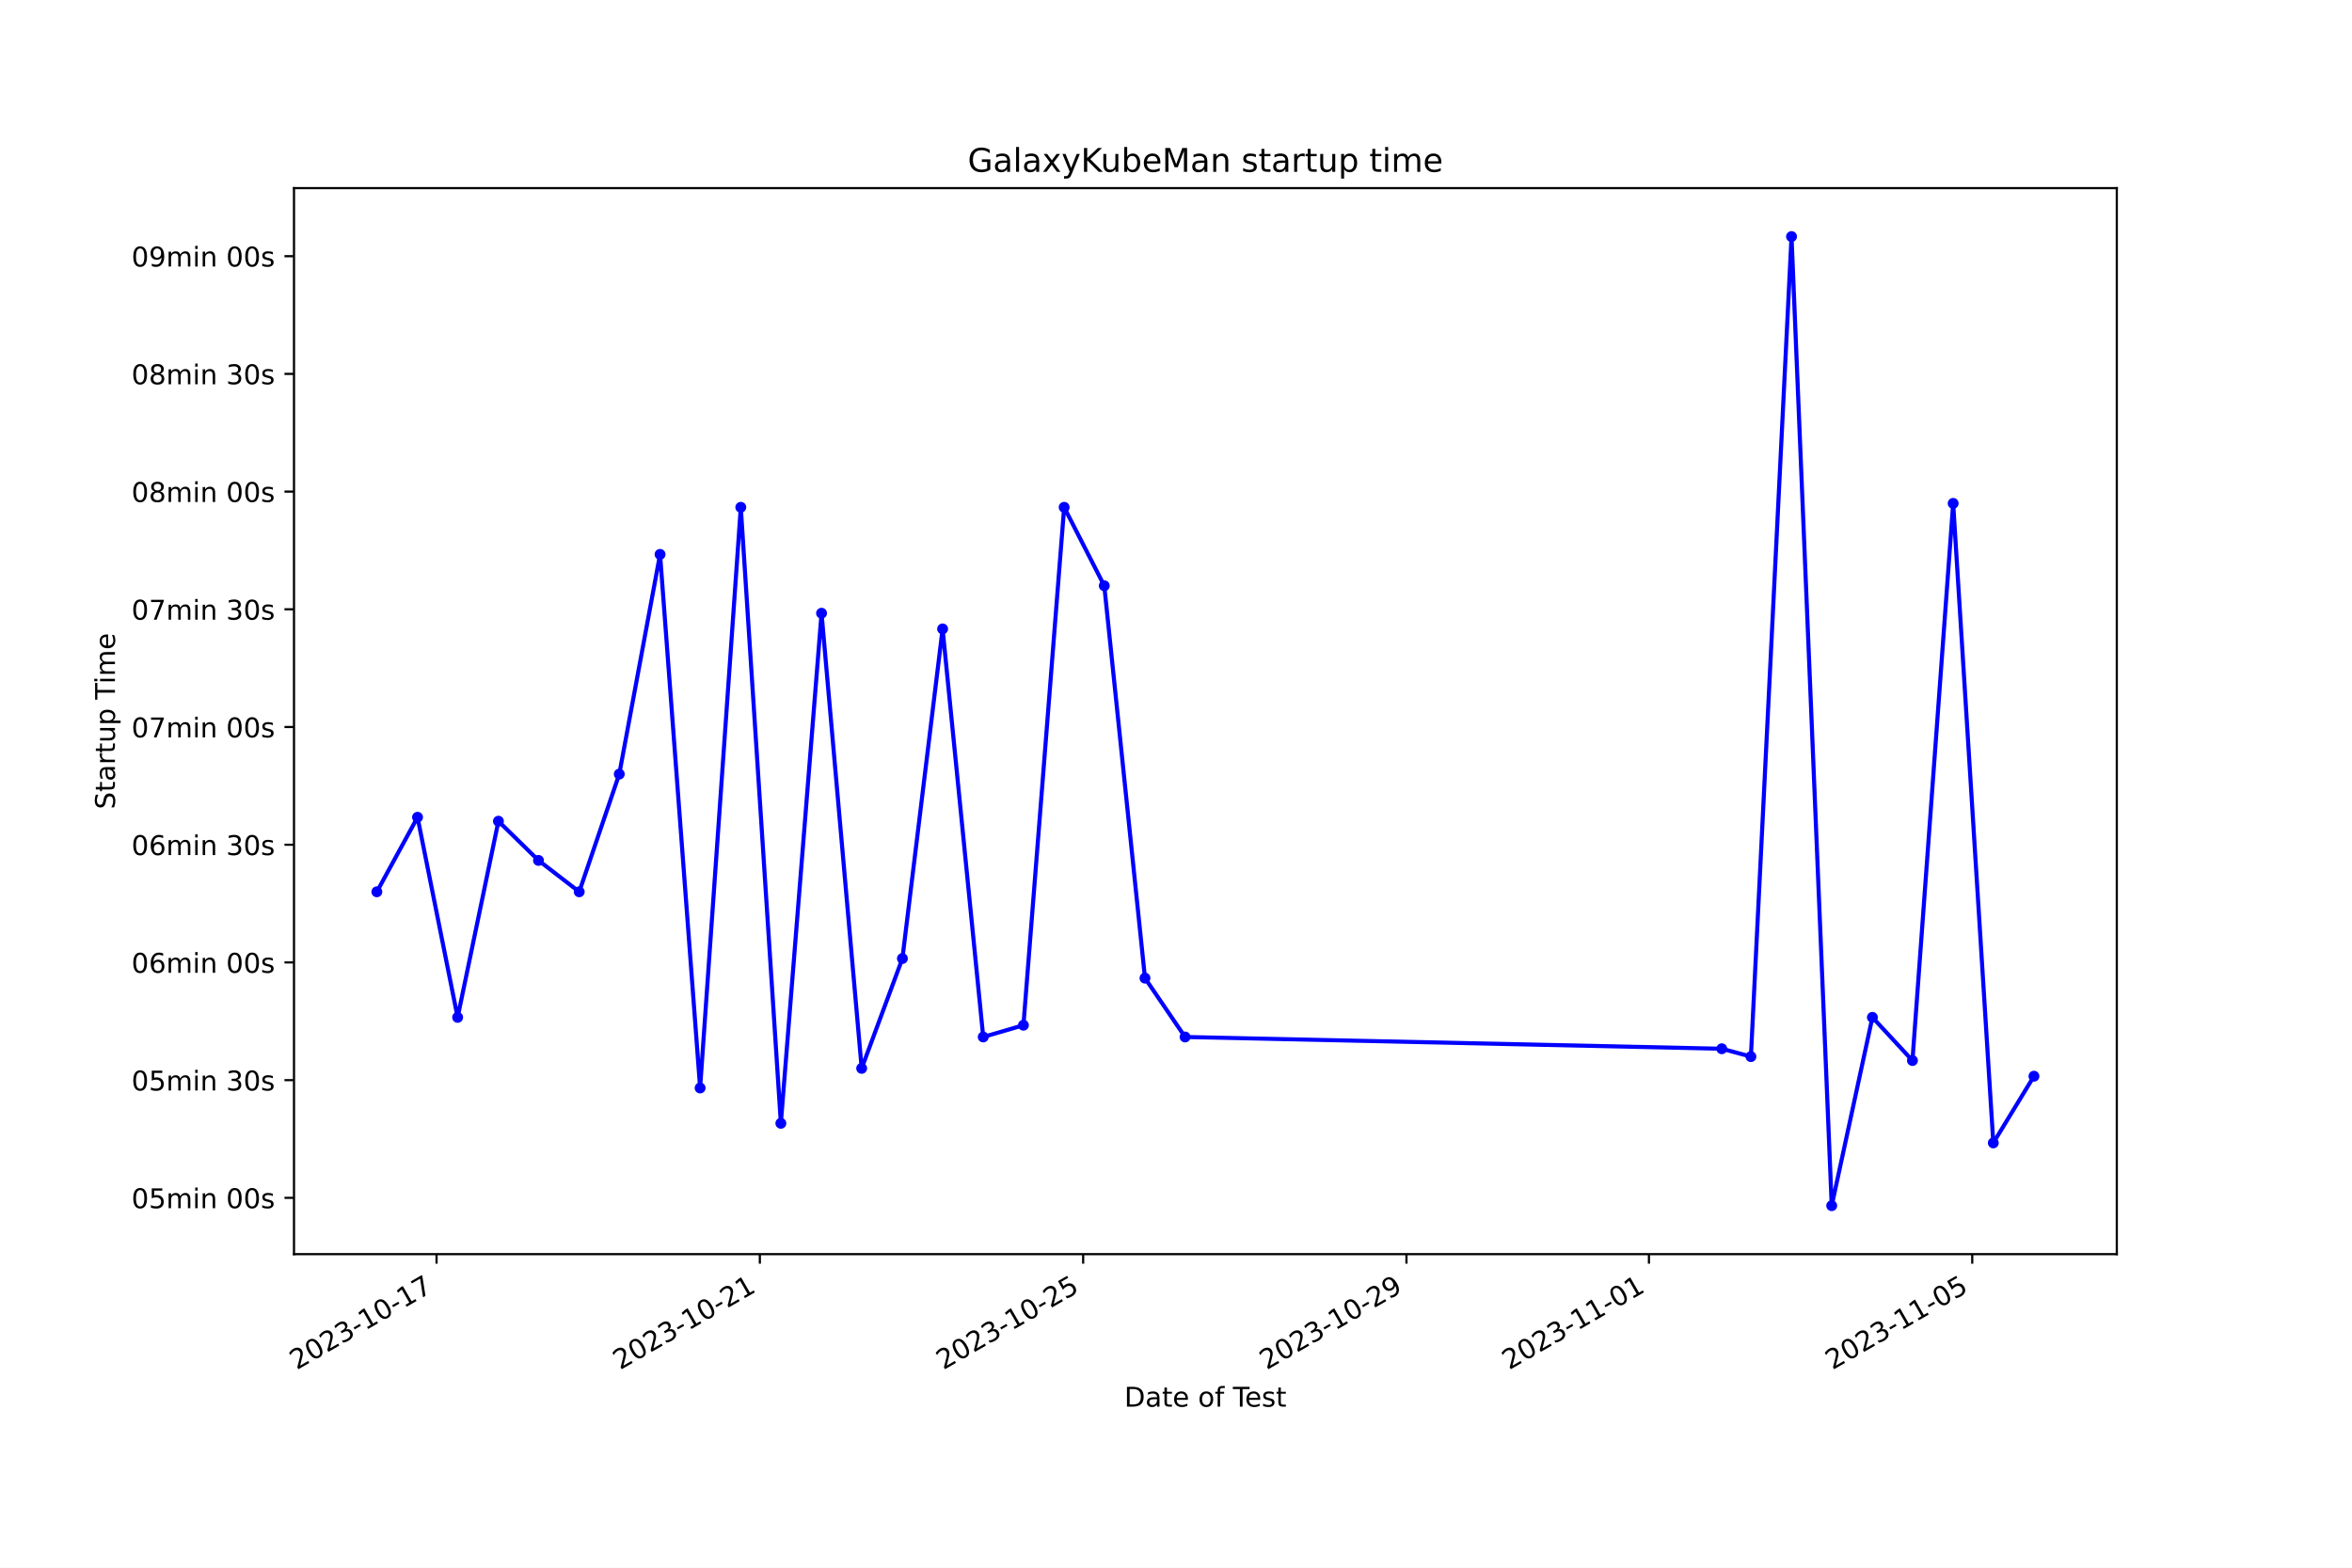
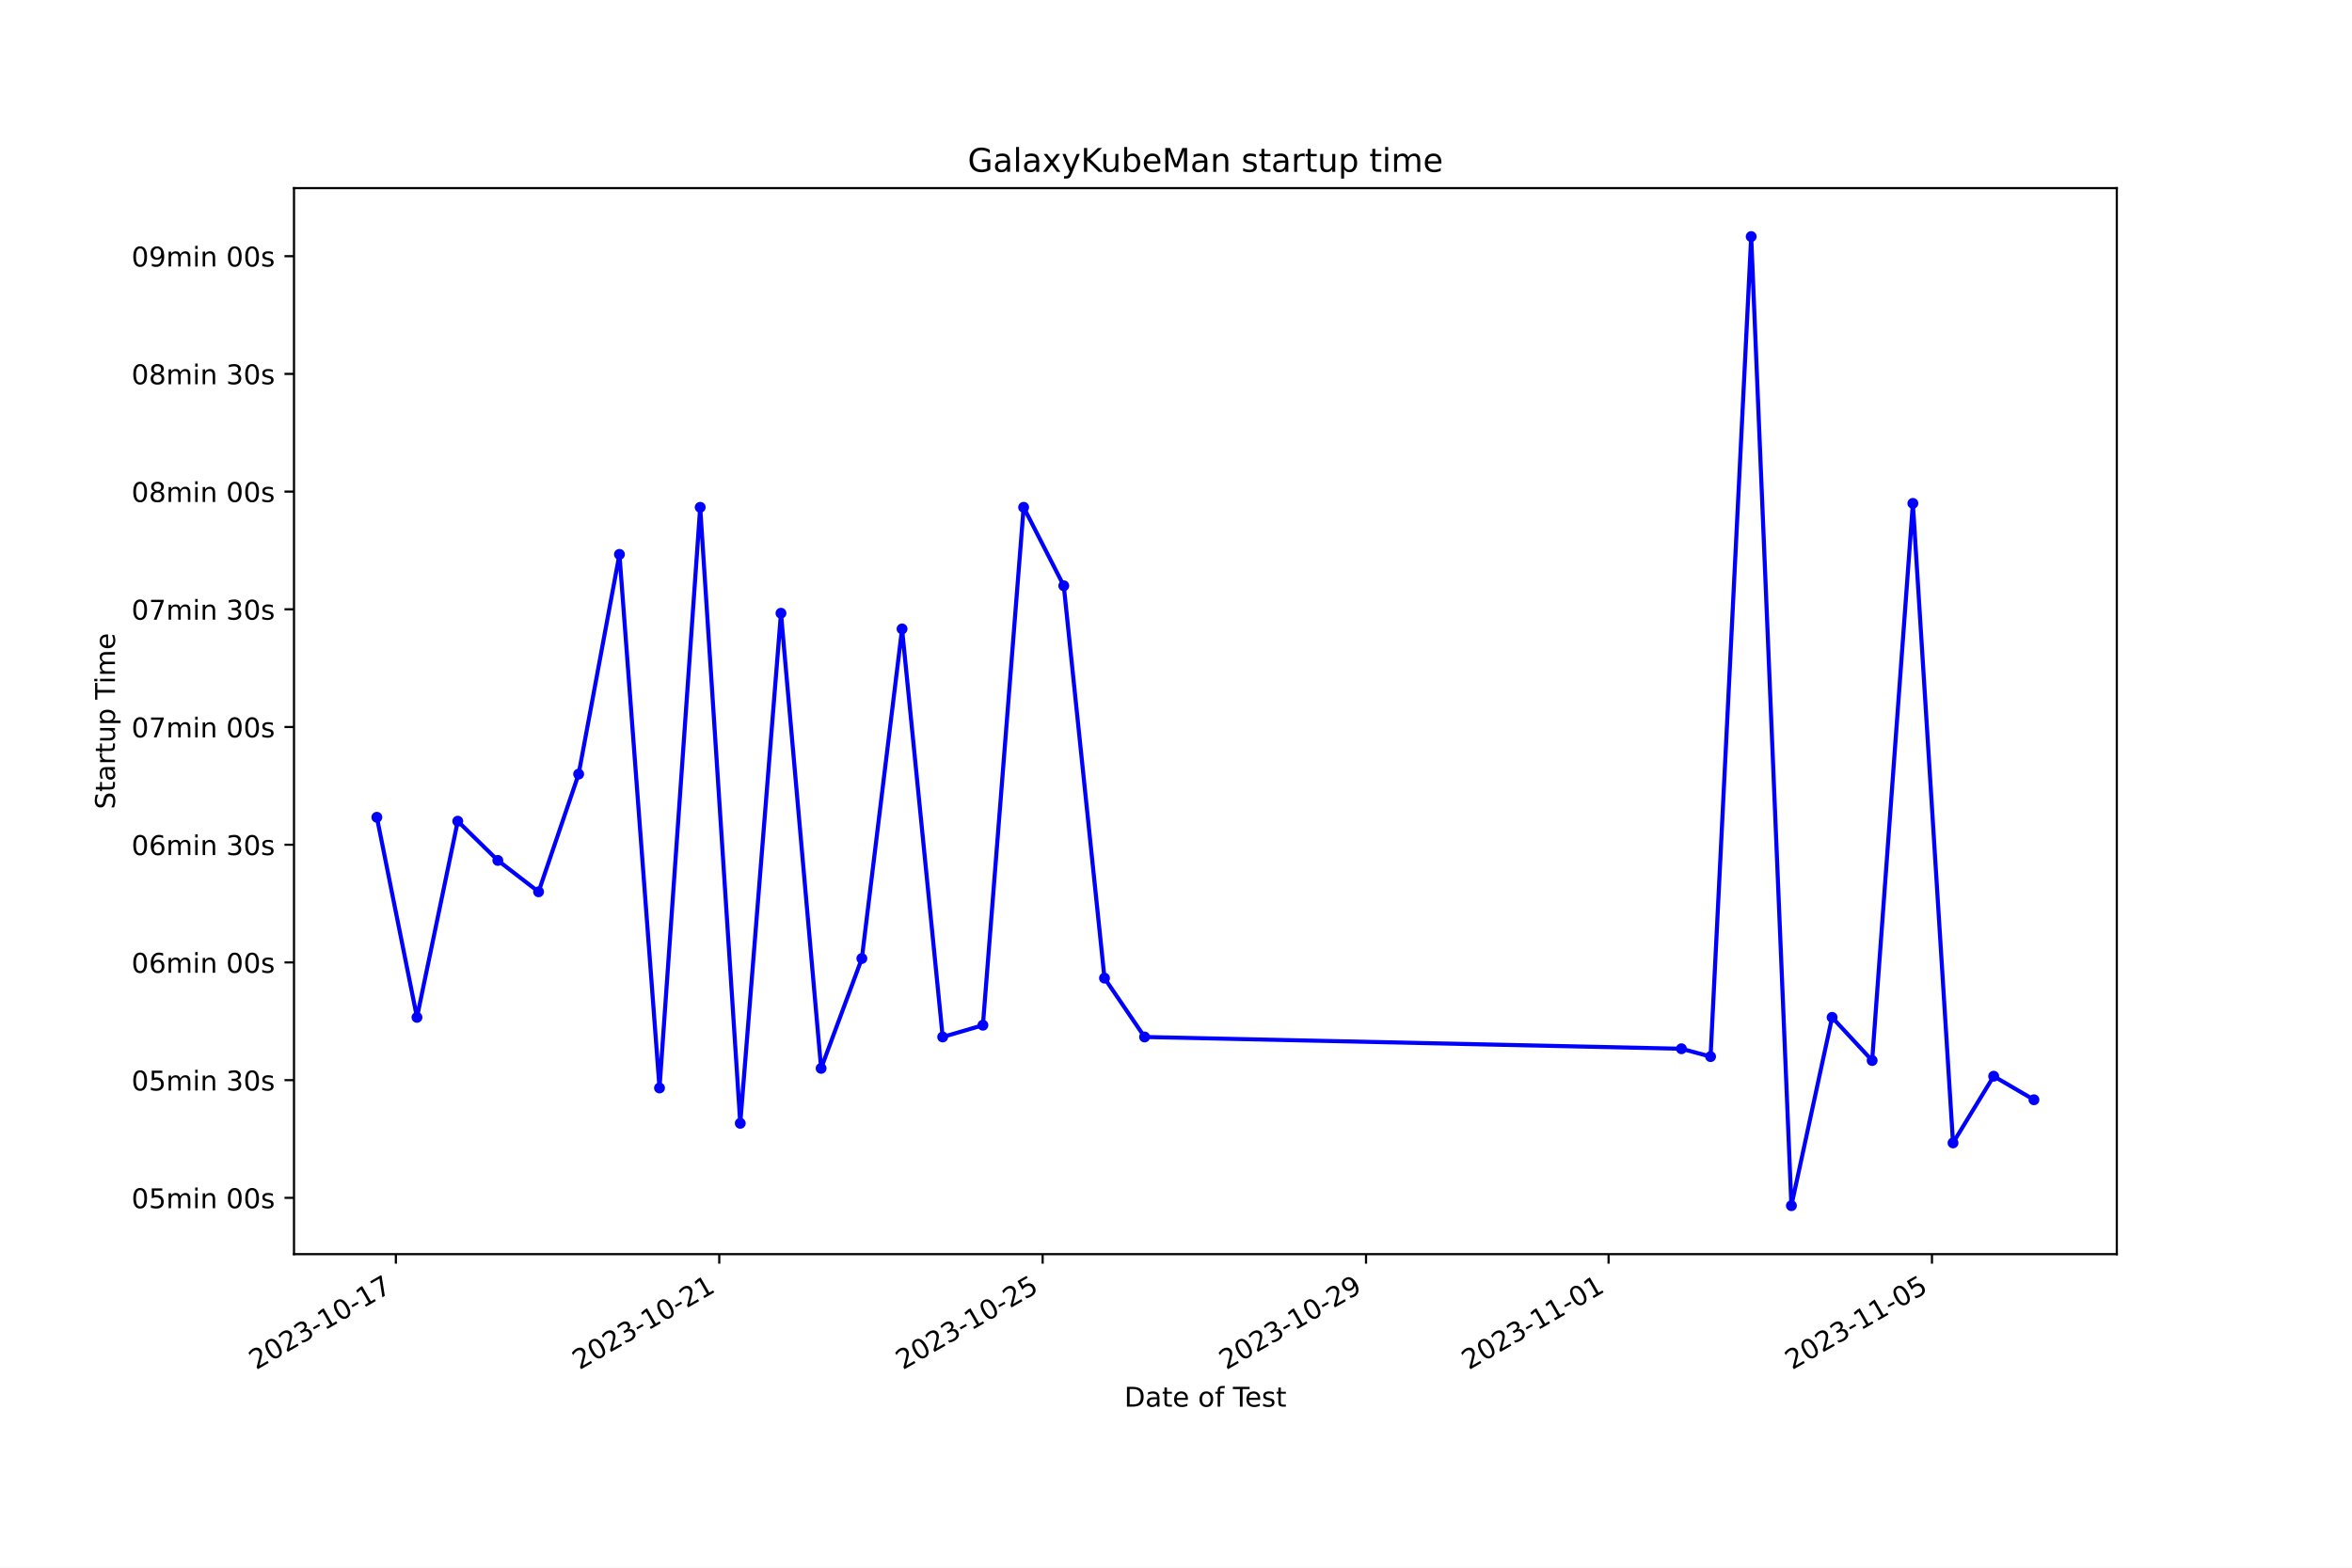
<svg xmlns="http://www.w3.org/2000/svg" xmlns:xlink="http://www.w3.org/1999/xlink" width="864pt" height="576pt" viewBox="0 0 864 576" version="1.1">
  <defs>
    <style type="text/css">*{stroke-linejoin: round; stroke-linecap: butt}</style>
  </defs>
  <g id="figure_1">
    <g id="patch_1">
      <path d="M 0 576  L 864 576  L 864 0  L 0 0  z " style="fill: #ffffff" />
    </g>
    <g id="axes_1">
      <g id="patch_2">
        <path d="M 108 460.8  L 777.6 460.8  L 777.6 69.12  L 108 69.12  z " style="fill: #ffffff" />
      </g>
      <g id="matplotlib.axis_1">
        <g id="xtick_1">
          <g id="line2d_1">
            <defs>
-               <path id="mb1bdfe4847" d="M 0 0  L 0 3.5  " style="stroke: #000000; stroke-width: 0.8" />
+               <path id="mf4dc9c3620" d="M 0 0  L 0 3.5  " style="stroke: #000000; stroke-width: 0.8" />
            </defs>
            <g>
-               <use xlink:href="#mb1bdfe4847" x="160.364" y="460.8" style="stroke: #000000; stroke-width: 0.8" />
+               <use xlink:href="#mf4dc9c3620" x="145.421" y="460.8" style="stroke: #000000; stroke-width: 0.8" />
            </g>
          </g>
          <g id="text_1">
-             <g transform="translate(108.9941 503.4383) rotate(-30) scale(0.1 -0.1)">
+             <g transform="translate(94.05198 503.4383) rotate(-30) scale(0.1 -0.1)">
              <defs>
                <path id="DejaVuSans-32" d="M 1228 531  L 3431 531  L 3431 0  L 469 0  L 469 531  Q 828 903 1448 1529  Q 2069 2156 2228 2338  Q 2531 2678 2651 2914  Q 2772 3150 2772 3378  Q 2772 3750 2511 3984  Q 2250 4219 1831 4219  Q 1534 4219 1204 4116  Q 875 4013 500 3803  L 500 4441  Q 881 4594 1212 4672  Q 1544 4750 1819 4750  Q 2544 4750 2975 4387  Q 3406 4025 3406 3419  Q 3406 3131 3298 2873  Q 3191 2616 2906 2266  Q 2828 2175 2409 1742  Q 1991 1309 1228 531  z " transform="scale(0.015625)" />
                <path id="DejaVuSans-30" d="M 2034 4250  Q 1547 4250 1301 3770  Q 1056 3291 1056 2328  Q 1056 1369 1301 889  Q 1547 409 2034 409  Q 2525 409 2770 889  Q 3016 1369 3016 2328  Q 3016 3291 2770 3770  Q 2525 4250 2034 4250  z M 2034 4750  Q 2819 4750 3233 4129  Q 3647 3509 3647 2328  Q 3647 1150 3233 529  Q 2819 -91 2034 -91  Q 1250 -91 836 529  Q 422 1150 422 2328  Q 422 3509 836 4129  Q 1250 4750 2034 4750  z " transform="scale(0.015625)" />
                <path id="DejaVuSans-33" d="M 2597 2516  Q 3050 2419 3304 2112  Q 3559 1806 3559 1356  Q 3559 666 3084 287  Q 2609 -91 1734 -91  Q 1441 -91 1130 -33  Q 819 25 488 141  L 488 750  Q 750 597 1062 519  Q 1375 441 1716 441  Q 2309 441 2620 675  Q 2931 909 2931 1356  Q 2931 1769 2642 2001  Q 2353 2234 1838 2234  L 1294 2234  L 1294 2753  L 1863 2753  Q 2328 2753 2575 2939  Q 2822 3125 2822 3475  Q 2822 3834 2567 4026  Q 2313 4219 1838 4219  Q 1578 4219 1281 4162  Q 984 4106 628 3988  L 628 4550  Q 988 4650 1302 4700  Q 1616 4750 1894 4750  Q 2613 4750 3031 4423  Q 3450 4097 3450 3541  Q 3450 3153 3228 2886  Q 3006 2619 2597 2516  z " transform="scale(0.015625)" />
                <path id="DejaVuSans-2d" d="M 313 2009  L 1997 2009  L 1997 1497  L 313 1497  L 313 2009  z " transform="scale(0.015625)" />
                <path id="DejaVuSans-31" d="M 794 531  L 1825 531  L 1825 4091  L 703 3866  L 703 4441  L 1819 4666  L 2450 4666  L 2450 531  L 3481 531  L 3481 0  L 794 0  L 794 531  z " transform="scale(0.015625)" />
                <path id="DejaVuSans-37" d="M 525 4666  L 3525 4666  L 3525 4397  L 1831 0  L 1172 0  L 2766 4134  L 525 4134  L 525 4666  z " transform="scale(0.015625)" />
              </defs>
              <use xlink:href="#DejaVuSans-32" />
              <use xlink:href="#DejaVuSans-30" x="63.623" />
              <use xlink:href="#DejaVuSans-32" x="127.246" />
              <use xlink:href="#DejaVuSans-33" x="190.869" />
              <use xlink:href="#DejaVuSans-2d" x="254.492" />
              <use xlink:href="#DejaVuSans-31" x="290.576" />
              <use xlink:href="#DejaVuSans-30" x="354.199" />
              <use xlink:href="#DejaVuSans-2d" x="417.822" />
              <use xlink:href="#DejaVuSans-31" x="453.906" />
              <use xlink:href="#DejaVuSans-37" x="517.529" />
            </g>
          </g>
        </g>
        <g id="xtick_2">
          <g id="line2d_2">
            <g>
-               <use xlink:href="#mb1bdfe4847" x="279.128" y="460.8" style="stroke: #000000; stroke-width: 0.8" />
+               <use xlink:href="#mf4dc9c3620" x="264.217" y="460.8" style="stroke: #000000; stroke-width: 0.8" />
            </g>
          </g>
          <g id="text_2">
-             <g transform="translate(227.7588 503.4383) rotate(-30) scale(0.1 -0.1)">
+             <g transform="translate(212.8472 503.4383) rotate(-30) scale(0.1 -0.1)">
              <use xlink:href="#DejaVuSans-32" />
              <use xlink:href="#DejaVuSans-30" x="63.623" />
              <use xlink:href="#DejaVuSans-32" x="127.246" />
              <use xlink:href="#DejaVuSans-33" x="190.869" />
              <use xlink:href="#DejaVuSans-2d" x="254.492" />
              <use xlink:href="#DejaVuSans-31" x="290.576" />
              <use xlink:href="#DejaVuSans-30" x="354.199" />
              <use xlink:href="#DejaVuSans-2d" x="417.822" />
              <use xlink:href="#DejaVuSans-32" x="453.906" />
              <use xlink:href="#DejaVuSans-31" x="517.529" />
            </g>
          </g>
        </g>
        <g id="xtick_3">
          <g id="line2d_3">
            <g>
-               <use xlink:href="#mb1bdfe4847" x="397.893" y="460.8" style="stroke: #000000; stroke-width: 0.8" />
+               <use xlink:href="#mf4dc9c3620" x="383.012" y="460.8" style="stroke: #000000; stroke-width: 0.8" />
            </g>
          </g>
          <g id="text_3">
-             <g transform="translate(346.5235 503.4383) rotate(-30) scale(0.1 -0.1)">
+             <g transform="translate(331.6424 503.4383) rotate(-30) scale(0.1 -0.1)">
              <defs>
                <path id="DejaVuSans-35" d="M 691 4666  L 3169 4666  L 3169 4134  L 1269 4134  L 1269 2991  Q 1406 3038 1543 3061  Q 1681 3084 1819 3084  Q 2600 3084 3056 2656  Q 3513 2228 3513 1497  Q 3513 744 3044 326  Q 2575 -91 1722 -91  Q 1428 -91 1123 -41  Q 819 9 494 109  L 494 744  Q 775 591 1075 516  Q 1375 441 1709 441  Q 2250 441 2565 725  Q 2881 1009 2881 1497  Q 2881 1984 2565 2268  Q 2250 2553 1709 2553  Q 1456 2553 1204 2497  Q 953 2441 691 2322  L 691 4666  z " transform="scale(0.015625)" />
              </defs>
              <use xlink:href="#DejaVuSans-32" />
              <use xlink:href="#DejaVuSans-30" x="63.623" />
              <use xlink:href="#DejaVuSans-32" x="127.246" />
              <use xlink:href="#DejaVuSans-33" x="190.869" />
              <use xlink:href="#DejaVuSans-2d" x="254.492" />
              <use xlink:href="#DejaVuSans-31" x="290.576" />
              <use xlink:href="#DejaVuSans-30" x="354.199" />
              <use xlink:href="#DejaVuSans-2d" x="417.822" />
              <use xlink:href="#DejaVuSans-32" x="453.906" />
              <use xlink:href="#DejaVuSans-35" x="517.529" />
            </g>
          </g>
        </g>
        <g id="xtick_4">
          <g id="line2d_4">
            <g>
-               <use xlink:href="#mb1bdfe4847" x="516.658" y="460.8" style="stroke: #000000; stroke-width: 0.8" />
+               <use xlink:href="#mf4dc9c3620" x="501.807" y="460.8" style="stroke: #000000; stroke-width: 0.8" />
            </g>
          </g>
          <g id="text_4">
-             <g transform="translate(465.2882 503.4383) rotate(-30) scale(0.1 -0.1)">
+             <g transform="translate(450.4377 503.4383) rotate(-30) scale(0.1 -0.1)">
              <defs>
                <path id="DejaVuSans-39" d="M 703 97  L 703 672  Q 941 559 1184 500  Q 1428 441 1663 441  Q 2288 441 2617 861  Q 2947 1281 2994 2138  Q 2813 1869 2534 1725  Q 2256 1581 1919 1581  Q 1219 1581 811 2004  Q 403 2428 403 3163  Q 403 3881 828 4315  Q 1253 4750 1959 4750  Q 2769 4750 3195 4129  Q 3622 3509 3622 2328  Q 3622 1225 3098 567  Q 2575 -91 1691 -91  Q 1453 -91 1209 -44  Q 966 3 703 97  z M 1959 2075  Q 2384 2075 2632 2365  Q 2881 2656 2881 3163  Q 2881 3666 2632 3958  Q 2384 4250 1959 4250  Q 1534 4250 1286 3958  Q 1038 3666 1038 3163  Q 1038 2656 1286 2365  Q 1534 2075 1959 2075  z " transform="scale(0.015625)" />
              </defs>
              <use xlink:href="#DejaVuSans-32" />
              <use xlink:href="#DejaVuSans-30" x="63.623" />
              <use xlink:href="#DejaVuSans-32" x="127.246" />
              <use xlink:href="#DejaVuSans-33" x="190.869" />
              <use xlink:href="#DejaVuSans-2d" x="254.492" />
              <use xlink:href="#DejaVuSans-31" x="290.576" />
              <use xlink:href="#DejaVuSans-30" x="354.199" />
              <use xlink:href="#DejaVuSans-2d" x="417.822" />
              <use xlink:href="#DejaVuSans-32" x="453.906" />
              <use xlink:href="#DejaVuSans-39" x="517.529" />
            </g>
          </g>
        </g>
        <g id="xtick_5">
          <g id="line2d_5">
            <g>
-               <use xlink:href="#mb1bdfe4847" x="605.731" y="460.8" style="stroke: #000000; stroke-width: 0.8" />
+               <use xlink:href="#mf4dc9c3620" x="590.904" y="460.8" style="stroke: #000000; stroke-width: 0.8" />
            </g>
          </g>
          <g id="text_5">
-             <g transform="translate(554.3618 503.4383) rotate(-30) scale(0.1 -0.1)">
+             <g transform="translate(539.5341 503.4383) rotate(-30) scale(0.1 -0.1)">
              <use xlink:href="#DejaVuSans-32" />
              <use xlink:href="#DejaVuSans-30" x="63.623" />
              <use xlink:href="#DejaVuSans-32" x="127.246" />
              <use xlink:href="#DejaVuSans-33" x="190.869" />
              <use xlink:href="#DejaVuSans-2d" x="254.492" />
              <use xlink:href="#DejaVuSans-31" x="290.576" />
              <use xlink:href="#DejaVuSans-31" x="354.199" />
              <use xlink:href="#DejaVuSans-2d" x="417.822" />
              <use xlink:href="#DejaVuSans-30" x="453.906" />
              <use xlink:href="#DejaVuSans-31" x="517.529" />
            </g>
          </g>
        </g>
        <g id="xtick_6">
          <g id="line2d_6">
            <g>
-               <use xlink:href="#mb1bdfe4847" x="724.496" y="460.8" style="stroke: #000000; stroke-width: 0.8" />
+               <use xlink:href="#mf4dc9c3620" x="709.699" y="460.8" style="stroke: #000000; stroke-width: 0.8" />
            </g>
          </g>
          <g id="text_6">
-             <g transform="translate(673.1265 503.4383) rotate(-30) scale(0.1 -0.1)">
+             <g transform="translate(658.3293 503.4383) rotate(-30) scale(0.1 -0.1)">
              <use xlink:href="#DejaVuSans-32" />
              <use xlink:href="#DejaVuSans-30" x="63.623" />
              <use xlink:href="#DejaVuSans-32" x="127.246" />
              <use xlink:href="#DejaVuSans-33" x="190.869" />
              <use xlink:href="#DejaVuSans-2d" x="254.492" />
              <use xlink:href="#DejaVuSans-31" x="290.576" />
              <use xlink:href="#DejaVuSans-31" x="354.199" />
              <use xlink:href="#DejaVuSans-2d" x="417.822" />
              <use xlink:href="#DejaVuSans-30" x="453.906" />
              <use xlink:href="#DejaVuSans-35" x="517.529" />
            </g>
          </g>
        </g>
        <g id="text_7">
          <g transform="translate(413.0063 516.8378) scale(0.1 -0.1)">
            <defs>
              <path id="DejaVuSans-44" d="M 1259 4147  L 1259 519  L 2022 519  Q 2988 519 3436 956  Q 3884 1394 3884 2338  Q 3884 3275 3436 3711  Q 2988 4147 2022 4147  L 1259 4147  z M 628 4666  L 1925 4666  Q 3281 4666 3915 4102  Q 4550 3538 4550 2338  Q 4550 1131 3912 565  Q 3275 0 1925 0  L 628 0  L 628 4666  z " transform="scale(0.015625)" />
              <path id="DejaVuSans-61" d="M 2194 1759  Q 1497 1759 1228 1600  Q 959 1441 959 1056  Q 959 750 1161 570  Q 1363 391 1709 391  Q 2188 391 2477 730  Q 2766 1069 2766 1631  L 2766 1759  L 2194 1759  z M 3341 1997  L 3341 0  L 2766 0  L 2766 531  Q 2569 213 2275 61  Q 1981 -91 1556 -91  Q 1019 -91 701 211  Q 384 513 384 1019  Q 384 1609 779 1909  Q 1175 2209 1959 2209  L 2766 2209  L 2766 2266  Q 2766 2663 2505 2880  Q 2244 3097 1772 3097  Q 1472 3097 1187 3025  Q 903 2953 641 2809  L 641 3341  Q 956 3463 1253 3523  Q 1550 3584 1831 3584  Q 2591 3584 2966 3190  Q 3341 2797 3341 1997  z " transform="scale(0.015625)" />
              <path id="DejaVuSans-74" d="M 1172 4494  L 1172 3500  L 2356 3500  L 2356 3053  L 1172 3053  L 1172 1153  Q 1172 725 1289 603  Q 1406 481 1766 481  L 2356 481  L 2356 0  L 1766 0  Q 1100 0 847 248  Q 594 497 594 1153  L 594 3053  L 172 3053  L 172 3500  L 594 3500  L 594 4494  L 1172 4494  z " transform="scale(0.015625)" />
              <path id="DejaVuSans-65" d="M 3597 1894  L 3597 1613  L 953 1613  Q 991 1019 1311 708  Q 1631 397 2203 397  Q 2534 397 2845 478  Q 3156 559 3463 722  L 3463 178  Q 3153 47 2828 -22  Q 2503 -91 2169 -91  Q 1331 -91 842 396  Q 353 884 353 1716  Q 353 2575 817 3079  Q 1281 3584 2069 3584  Q 2775 3584 3186 3129  Q 3597 2675 3597 1894  z M 3022 2063  Q 3016 2534 2758 2815  Q 2500 3097 2075 3097  Q 1594 3097 1305 2825  Q 1016 2553 972 2059  L 3022 2063  z " transform="scale(0.015625)" />
              <path id="DejaVuSans-20" transform="scale(0.015625)" />
              <path id="DejaVuSans-6f" d="M 1959 3097  Q 1497 3097 1228 2736  Q 959 2375 959 1747  Q 959 1119 1226 758  Q 1494 397 1959 397  Q 2419 397 2687 759  Q 2956 1122 2956 1747  Q 2956 2369 2687 2733  Q 2419 3097 1959 3097  z M 1959 3584  Q 2709 3584 3137 3096  Q 3566 2609 3566 1747  Q 3566 888 3137 398  Q 2709 -91 1959 -91  Q 1206 -91 779 398  Q 353 888 353 1747  Q 353 2609 779 3096  Q 1206 3584 1959 3584  z " transform="scale(0.015625)" />
              <path id="DejaVuSans-66" d="M 2375 4863  L 2375 4384  L 1825 4384  Q 1516 4384 1395 4259  Q 1275 4134 1275 3809  L 1275 3500  L 2222 3500  L 2222 3053  L 1275 3053  L 1275 0  L 697 0  L 697 3053  L 147 3053  L 147 3500  L 697 3500  L 697 3744  Q 697 4328 969 4595  Q 1241 4863 1831 4863  L 2375 4863  z " transform="scale(0.015625)" />
              <path id="DejaVuSans-54" d="M -19 4666  L 3928 4666  L 3928 4134  L 2272 4134  L 2272 0  L 1638 0  L 1638 4134  L -19 4134  L -19 4666  z " transform="scale(0.015625)" />
              <path id="DejaVuSans-73" d="M 2834 3397  L 2834 2853  Q 2591 2978 2328 3040  Q 2066 3103 1784 3103  Q 1356 3103 1142 2972  Q 928 2841 928 2578  Q 928 2378 1081 2264  Q 1234 2150 1697 2047  L 1894 2003  Q 2506 1872 2764 1633  Q 3022 1394 3022 966  Q 3022 478 2636 193  Q 2250 -91 1575 -91  Q 1294 -91 989 -36  Q 684 19 347 128  L 347 722  Q 666 556 975 473  Q 1284 391 1588 391  Q 1994 391 2212 530  Q 2431 669 2431 922  Q 2431 1156 2273 1281  Q 2116 1406 1581 1522  L 1381 1569  Q 847 1681 609 1914  Q 372 2147 372 2553  Q 372 3047 722 3315  Q 1072 3584 1716 3584  Q 2034 3584 2315 3537  Q 2597 3491 2834 3397  z " transform="scale(0.015625)" />
            </defs>
            <use xlink:href="#DejaVuSans-44" />
            <use xlink:href="#DejaVuSans-61" x="77.002" />
            <use xlink:href="#DejaVuSans-74" x="138.281" />
            <use xlink:href="#DejaVuSans-65" x="177.49" />
            <use xlink:href="#DejaVuSans-20" x="239.014" />
            <use xlink:href="#DejaVuSans-6f" x="270.801" />
            <use xlink:href="#DejaVuSans-66" x="331.982" />
            <use xlink:href="#DejaVuSans-20" x="367.188" />
            <use xlink:href="#DejaVuSans-54" x="398.975" />
            <use xlink:href="#DejaVuSans-65" x="443.059" />
            <use xlink:href="#DejaVuSans-73" x="504.582" />
            <use xlink:href="#DejaVuSans-74" x="556.682" />
          </g>
        </g>
      </g>
      <g id="matplotlib.axis_2">
        <g id="ytick_1">
          <g id="line2d_7">
            <defs>
-               <path id="m4063df0cf5" d="M 0 0  L -3.5 0  " style="stroke: #000000; stroke-width: 0.8" />
+               <path id="me684b9e1cb" d="M 0 0  L -3.5 0  " style="stroke: #000000; stroke-width: 0.8" />
            </defs>
            <g>
-               <use xlink:href="#m4063df0cf5" x="108" y="440.113" style="stroke: #000000; stroke-width: 0.8" />
+               <use xlink:href="#me684b9e1cb" x="108" y="440.113" style="stroke: #000000; stroke-width: 0.8" />
            </g>
          </g>
          <g id="text_8">
            <g transform="translate(48.30625 443.9124) scale(0.1 -0.1)">
              <defs>
                <path id="DejaVuSans-6d" d="M 3328 2828  Q 3544 3216 3844 3400  Q 4144 3584 4550 3584  Q 5097 3584 5394 3201  Q 5691 2819 5691 2113  L 5691 0  L 5113 0  L 5113 2094  Q 5113 2597 4934 2840  Q 4756 3084 4391 3084  Q 3944 3084 3684 2787  Q 3425 2491 3425 1978  L 3425 0  L 2847 0  L 2847 2094  Q 2847 2600 2669 2842  Q 2491 3084 2119 3084  Q 1678 3084 1418 2786  Q 1159 2488 1159 1978  L 1159 0  L 581 0  L 581 3500  L 1159 3500  L 1159 2956  Q 1356 3278 1631 3431  Q 1906 3584 2284 3584  Q 2666 3584 2933 3390  Q 3200 3197 3328 2828  z " transform="scale(0.015625)" />
                <path id="DejaVuSans-69" d="M 603 3500  L 1178 3500  L 1178 0  L 603 0  L 603 3500  z M 603 4863  L 1178 4863  L 1178 4134  L 603 4134  L 603 4863  z " transform="scale(0.015625)" />
                <path id="DejaVuSans-6e" d="M 3513 2113  L 3513 0  L 2938 0  L 2938 2094  Q 2938 2591 2744 2837  Q 2550 3084 2163 3084  Q 1697 3084 1428 2787  Q 1159 2491 1159 1978  L 1159 0  L 581 0  L 581 3500  L 1159 3500  L 1159 2956  Q 1366 3272 1645 3428  Q 1925 3584 2291 3584  Q 2894 3584 3203 3211  Q 3513 2838 3513 2113  z " transform="scale(0.015625)" />
              </defs>
              <use xlink:href="#DejaVuSans-30" />
              <use xlink:href="#DejaVuSans-35" x="63.623" />
              <use xlink:href="#DejaVuSans-6d" x="127.246" />
              <use xlink:href="#DejaVuSans-69" x="224.658" />
              <use xlink:href="#DejaVuSans-6e" x="252.441" />
              <use xlink:href="#DejaVuSans-20" x="315.82" />
              <use xlink:href="#DejaVuSans-30" x="347.607" />
              <use xlink:href="#DejaVuSans-30" x="411.23" />
              <use xlink:href="#DejaVuSans-73" x="474.854" />
            </g>
          </g>
        </g>
        <g id="ytick_2">
          <g id="line2d_8">
            <g>
-               <use xlink:href="#m4063df0cf5" x="108" y="396.865" style="stroke: #000000; stroke-width: 0.8" />
+               <use xlink:href="#me684b9e1cb" x="108" y="396.865" style="stroke: #000000; stroke-width: 0.8" />
            </g>
          </g>
          <g id="text_9">
            <g transform="translate(48.30625 400.6647) scale(0.1 -0.1)">
              <use xlink:href="#DejaVuSans-30" />
              <use xlink:href="#DejaVuSans-35" x="63.623" />
              <use xlink:href="#DejaVuSans-6d" x="127.246" />
              <use xlink:href="#DejaVuSans-69" x="224.658" />
              <use xlink:href="#DejaVuSans-6e" x="252.441" />
              <use xlink:href="#DejaVuSans-20" x="315.82" />
              <use xlink:href="#DejaVuSans-33" x="347.607" />
              <use xlink:href="#DejaVuSans-30" x="411.23" />
              <use xlink:href="#DejaVuSans-73" x="474.854" />
            </g>
          </g>
        </g>
        <g id="ytick_3">
          <g id="line2d_9">
            <g>
-               <use xlink:href="#m4063df0cf5" x="108" y="353.618" style="stroke: #000000; stroke-width: 0.8" />
+               <use xlink:href="#me684b9e1cb" x="108" y="353.618" style="stroke: #000000; stroke-width: 0.8" />
            </g>
          </g>
          <g id="text_10">
            <g transform="translate(48.30625 357.417) scale(0.1 -0.1)">
              <defs>
                <path id="DejaVuSans-36" d="M 2113 2584  Q 1688 2584 1439 2293  Q 1191 2003 1191 1497  Q 1191 994 1439 701  Q 1688 409 2113 409  Q 2538 409 2786 701  Q 3034 994 3034 1497  Q 3034 2003 2786 2293  Q 2538 2584 2113 2584  z M 3366 4563  L 3366 3988  Q 3128 4100 2886 4159  Q 2644 4219 2406 4219  Q 1781 4219 1451 3797  Q 1122 3375 1075 2522  Q 1259 2794 1537 2939  Q 1816 3084 2150 3084  Q 2853 3084 3261 2657  Q 3669 2231 3669 1497  Q 3669 778 3244 343  Q 2819 -91 2113 -91  Q 1303 -91 875 529  Q 447 1150 447 2328  Q 447 3434 972 4092  Q 1497 4750 2381 4750  Q 2619 4750 2861 4703  Q 3103 4656 3366 4563  z " transform="scale(0.015625)" />
              </defs>
              <use xlink:href="#DejaVuSans-30" />
              <use xlink:href="#DejaVuSans-36" x="63.623" />
              <use xlink:href="#DejaVuSans-6d" x="127.246" />
              <use xlink:href="#DejaVuSans-69" x="224.658" />
              <use xlink:href="#DejaVuSans-6e" x="252.441" />
              <use xlink:href="#DejaVuSans-20" x="315.82" />
              <use xlink:href="#DejaVuSans-30" x="347.607" />
              <use xlink:href="#DejaVuSans-30" x="411.23" />
              <use xlink:href="#DejaVuSans-73" x="474.854" />
            </g>
          </g>
        </g>
        <g id="ytick_4">
          <g id="line2d_10">
            <g>
-               <use xlink:href="#m4063df0cf5" x="108" y="310.37" style="stroke: #000000; stroke-width: 0.8" />
+               <use xlink:href="#me684b9e1cb" x="108" y="310.37" style="stroke: #000000; stroke-width: 0.8" />
            </g>
          </g>
          <g id="text_11">
            <g transform="translate(48.30625 314.1693) scale(0.1 -0.1)">
              <use xlink:href="#DejaVuSans-30" />
              <use xlink:href="#DejaVuSans-36" x="63.623" />
              <use xlink:href="#DejaVuSans-6d" x="127.246" />
              <use xlink:href="#DejaVuSans-69" x="224.658" />
              <use xlink:href="#DejaVuSans-6e" x="252.441" />
              <use xlink:href="#DejaVuSans-20" x="315.82" />
              <use xlink:href="#DejaVuSans-33" x="347.607" />
              <use xlink:href="#DejaVuSans-30" x="411.23" />
              <use xlink:href="#DejaVuSans-73" x="474.854" />
            </g>
          </g>
        </g>
        <g id="ytick_5">
          <g id="line2d_11">
            <g>
-               <use xlink:href="#m4063df0cf5" x="108" y="267.122" style="stroke: #000000; stroke-width: 0.8" />
+               <use xlink:href="#me684b9e1cb" x="108" y="267.122" style="stroke: #000000; stroke-width: 0.8" />
            </g>
          </g>
          <g id="text_12">
            <g transform="translate(48.30625 270.9216) scale(0.1 -0.1)">
              <use xlink:href="#DejaVuSans-30" />
              <use xlink:href="#DejaVuSans-37" x="63.623" />
              <use xlink:href="#DejaVuSans-6d" x="127.246" />
              <use xlink:href="#DejaVuSans-69" x="224.658" />
              <use xlink:href="#DejaVuSans-6e" x="252.441" />
              <use xlink:href="#DejaVuSans-20" x="315.82" />
              <use xlink:href="#DejaVuSans-30" x="347.607" />
              <use xlink:href="#DejaVuSans-30" x="411.23" />
              <use xlink:href="#DejaVuSans-73" x="474.854" />
            </g>
          </g>
        </g>
        <g id="ytick_6">
          <g id="line2d_12">
            <g>
-               <use xlink:href="#m4063df0cf5" x="108" y="223.875" style="stroke: #000000; stroke-width: 0.8" />
+               <use xlink:href="#me684b9e1cb" x="108" y="223.875" style="stroke: #000000; stroke-width: 0.8" />
            </g>
          </g>
          <g id="text_13">
            <g transform="translate(48.30625 227.6739) scale(0.1 -0.1)">
              <use xlink:href="#DejaVuSans-30" />
              <use xlink:href="#DejaVuSans-37" x="63.623" />
              <use xlink:href="#DejaVuSans-6d" x="127.246" />
              <use xlink:href="#DejaVuSans-69" x="224.658" />
              <use xlink:href="#DejaVuSans-6e" x="252.441" />
              <use xlink:href="#DejaVuSans-20" x="315.82" />
              <use xlink:href="#DejaVuSans-33" x="347.607" />
              <use xlink:href="#DejaVuSans-30" x="411.23" />
              <use xlink:href="#DejaVuSans-73" x="474.854" />
            </g>
          </g>
        </g>
        <g id="ytick_7">
          <g id="line2d_13">
            <g>
-               <use xlink:href="#m4063df0cf5" x="108" y="180.627" style="stroke: #000000; stroke-width: 0.8" />
+               <use xlink:href="#me684b9e1cb" x="108" y="180.627" style="stroke: #000000; stroke-width: 0.8" />
            </g>
          </g>
          <g id="text_14">
            <g transform="translate(48.30625 184.4262) scale(0.1 -0.1)">
              <defs>
                <path id="DejaVuSans-38" d="M 2034 2216  Q 1584 2216 1326 1975  Q 1069 1734 1069 1313  Q 1069 891 1326 650  Q 1584 409 2034 409  Q 2484 409 2743 651  Q 3003 894 3003 1313  Q 3003 1734 2745 1975  Q 2488 2216 2034 2216  z M 1403 2484  Q 997 2584 770 2862  Q 544 3141 544 3541  Q 544 4100 942 4425  Q 1341 4750 2034 4750  Q 2731 4750 3128 4425  Q 3525 4100 3525 3541  Q 3525 3141 3298 2862  Q 3072 2584 2669 2484  Q 3125 2378 3379 2068  Q 3634 1759 3634 1313  Q 3634 634 3220 271  Q 2806 -91 2034 -91  Q 1263 -91 848 271  Q 434 634 434 1313  Q 434 1759 690 2068  Q 947 2378 1403 2484  z M 1172 3481  Q 1172 3119 1398 2916  Q 1625 2713 2034 2713  Q 2441 2713 2670 2916  Q 2900 3119 2900 3481  Q 2900 3844 2670 4047  Q 2441 4250 2034 4250  Q 1625 4250 1398 4047  Q 1172 3844 1172 3481  z " transform="scale(0.015625)" />
              </defs>
              <use xlink:href="#DejaVuSans-30" />
              <use xlink:href="#DejaVuSans-38" x="63.623" />
              <use xlink:href="#DejaVuSans-6d" x="127.246" />
              <use xlink:href="#DejaVuSans-69" x="224.658" />
              <use xlink:href="#DejaVuSans-6e" x="252.441" />
              <use xlink:href="#DejaVuSans-20" x="315.82" />
              <use xlink:href="#DejaVuSans-30" x="347.607" />
              <use xlink:href="#DejaVuSans-30" x="411.23" />
              <use xlink:href="#DejaVuSans-73" x="474.854" />
            </g>
          </g>
        </g>
        <g id="ytick_8">
          <g id="line2d_14">
            <g>
-               <use xlink:href="#m4063df0cf5" x="108" y="137.379" style="stroke: #000000; stroke-width: 0.8" />
+               <use xlink:href="#me684b9e1cb" x="108" y="137.379" style="stroke: #000000; stroke-width: 0.8" />
            </g>
          </g>
          <g id="text_15">
            <g transform="translate(48.30625 141.1785) scale(0.1 -0.1)">
              <use xlink:href="#DejaVuSans-30" />
              <use xlink:href="#DejaVuSans-38" x="63.623" />
              <use xlink:href="#DejaVuSans-6d" x="127.246" />
              <use xlink:href="#DejaVuSans-69" x="224.658" />
              <use xlink:href="#DejaVuSans-6e" x="252.441" />
              <use xlink:href="#DejaVuSans-20" x="315.82" />
              <use xlink:href="#DejaVuSans-33" x="347.607" />
              <use xlink:href="#DejaVuSans-30" x="411.23" />
              <use xlink:href="#DejaVuSans-73" x="474.854" />
            </g>
          </g>
        </g>
        <g id="ytick_9">
          <g id="line2d_15">
            <g>
-               <use xlink:href="#m4063df0cf5" x="108" y="94.132" style="stroke: #000000; stroke-width: 0.8" />
+               <use xlink:href="#me684b9e1cb" x="108" y="94.132" style="stroke: #000000; stroke-width: 0.8" />
            </g>
          </g>
          <g id="text_16">
            <g transform="translate(48.30625 97.93081) scale(0.1 -0.1)">
              <use xlink:href="#DejaVuSans-30" />
              <use xlink:href="#DejaVuSans-39" x="63.623" />
              <use xlink:href="#DejaVuSans-6d" x="127.246" />
              <use xlink:href="#DejaVuSans-69" x="224.658" />
              <use xlink:href="#DejaVuSans-6e" x="252.441" />
              <use xlink:href="#DejaVuSans-20" x="315.82" />
              <use xlink:href="#DejaVuSans-30" x="347.607" />
              <use xlink:href="#DejaVuSans-30" x="411.23" />
              <use xlink:href="#DejaVuSans-73" x="474.854" />
            </g>
          </g>
        </g>
        <g id="text_17">
          <g transform="translate(42.22656 297.3397) rotate(-90) scale(0.1 -0.1)">
            <defs>
              <path id="DejaVuSans-53" d="M 3425 4513  L 3425 3897  Q 3066 4069 2747 4153  Q 2428 4238 2131 4238  Q 1616 4238 1336 4038  Q 1056 3838 1056 3469  Q 1056 3159 1242 3001  Q 1428 2844 1947 2747  L 2328 2669  Q 3034 2534 3370 2195  Q 3706 1856 3706 1288  Q 3706 609 3251 259  Q 2797 -91 1919 -91  Q 1588 -91 1214 -16  Q 841 59 441 206  L 441 856  Q 825 641 1194 531  Q 1563 422 1919 422  Q 2459 422 2753 634  Q 3047 847 3047 1241  Q 3047 1584 2836 1778  Q 2625 1972 2144 2069  L 1759 2144  Q 1053 2284 737 2584  Q 422 2884 422 3419  Q 422 4038 858 4394  Q 1294 4750 2059 4750  Q 2388 4750 2728 4690  Q 3069 4631 3425 4513  z " transform="scale(0.015625)" />
              <path id="DejaVuSans-72" d="M 2631 2963  Q 2534 3019 2420 3045  Q 2306 3072 2169 3072  Q 1681 3072 1420 2755  Q 1159 2438 1159 1844  L 1159 0  L 581 0  L 581 3500  L 1159 3500  L 1159 2956  Q 1341 3275 1631 3429  Q 1922 3584 2338 3584  Q 2397 3584 2469 3576  Q 2541 3569 2628 3553  L 2631 2963  z " transform="scale(0.015625)" />
              <path id="DejaVuSans-75" d="M 544 1381  L 544 3500  L 1119 3500  L 1119 1403  Q 1119 906 1312 657  Q 1506 409 1894 409  Q 2359 409 2629 706  Q 2900 1003 2900 1516  L 2900 3500  L 3475 3500  L 3475 0  L 2900 0  L 2900 538  Q 2691 219 2414 64  Q 2138 -91 1772 -91  Q 1169 -91 856 284  Q 544 659 544 1381  z M 1991 3584  L 1991 3584  z " transform="scale(0.015625)" />
              <path id="DejaVuSans-70" d="M 1159 525  L 1159 -1331  L 581 -1331  L 581 3500  L 1159 3500  L 1159 2969  Q 1341 3281 1617 3432  Q 1894 3584 2278 3584  Q 2916 3584 3314 3078  Q 3713 2572 3713 1747  Q 3713 922 3314 415  Q 2916 -91 2278 -91  Q 1894 -91 1617 61  Q 1341 213 1159 525  z M 3116 1747  Q 3116 2381 2855 2742  Q 2594 3103 2138 3103  Q 1681 3103 1420 2742  Q 1159 2381 1159 1747  Q 1159 1113 1420 752  Q 1681 391 2138 391  Q 2594 391 2855 752  Q 3116 1113 3116 1747  z " transform="scale(0.015625)" />
            </defs>
            <use xlink:href="#DejaVuSans-53" />
            <use xlink:href="#DejaVuSans-74" x="63.477" />
            <use xlink:href="#DejaVuSans-61" x="102.686" />
            <use xlink:href="#DejaVuSans-72" x="163.965" />
            <use xlink:href="#DejaVuSans-74" x="205.078" />
            <use xlink:href="#DejaVuSans-75" x="244.287" />
            <use xlink:href="#DejaVuSans-70" x="307.666" />
            <use xlink:href="#DejaVuSans-20" x="371.143" />
            <use xlink:href="#DejaVuSans-54" x="402.93" />
            <use xlink:href="#DejaVuSans-69" x="460.889" />
            <use xlink:href="#DejaVuSans-6d" x="488.672" />
            <use xlink:href="#DejaVuSans-65" x="586.084" />
          </g>
        </g>
      </g>
      <g id="line2d_16">
-         <path d="M 747.164 395.424  L 732.232 419.931  L 717.488 184.952  L 702.534 389.658  L 687.823 373.8  L 672.875 442.996  L 658.111 86.924  L 643.188 388.216  L 632.487 385.333  L 435.332 381.008  L 420.606 359.384  L 405.652 215.225  L 390.915 186.393  L 375.953 376.683  L 361.184 381.008  L 346.264 231.083  L 331.497 352.176  L 316.534 392.541  L 301.792 225.316  L 286.845 412.723  L 272.129 186.393  L 257.186 399.749  L 242.47 203.692  L 227.487 284.421  L 212.773 327.669  L 197.81 316.136  L 183.094 301.721  L 168.112 373.8  L 153.38 300.279  L 138.436 327.669  " clip-path="url(#p16f774c335)" style="fill: none; stroke: #0000ff; stroke-width: 1.5; stroke-linecap: square" />
+         <path d="M 747.164 404.073  L 732.372 395.424  L 717.437 419.931  L 702.689 184.952  L 687.731 389.658  L 673.017 373.8  L 658.064 442.996  L 643.297 86.924  L 628.37 388.216  L 617.667 385.333  L 420.46 381.008  L 405.73 359.384  L 390.773 215.225  L 376.032 186.393  L 361.066 376.683  L 346.293 381.008  L 331.37 231.083  L 316.599 352.176  L 301.632 392.541  L 286.887 225.316  L 271.935 412.723  L 257.216 186.393  L 242.268 399.749  L 227.549 203.692  L 212.562 284.421  L 197.844 327.669  L 182.878 316.136  L 168.158 301.721  L 153.172 373.8  L 138.436 300.279  " clip-path="url(#pdf44997e81)" style="fill: none; stroke: #0000ff; stroke-width: 1.5; stroke-linecap: square" />
        <defs>
-           <path id="m27e84989bf" d="M 0 1.5  C 0.398 1.5 0.779 1.342 1.061 1.061  C 1.342 0.779 1.5 0.398 1.5 0  C 1.5 -0.398 1.342 -0.779 1.061 -1.061  C 0.779 -1.342 0.398 -1.5 0 -1.5  C -0.398 -1.5 -0.779 -1.342 -1.061 -1.061  C -1.342 -0.779 -1.5 -0.398 -1.5 0  C -1.5 0.398 -1.342 0.779 -1.061 1.061  C -0.779 1.342 -0.398 1.5 0 1.5  z " style="stroke: #0000ff" />
+           <path id="mf45e15580d" d="M 0 1.5  C 0.398 1.5 0.779 1.342 1.061 1.061  C 1.342 0.779 1.5 0.398 1.5 0  C 1.5 -0.398 1.342 -0.779 1.061 -1.061  C 0.779 -1.342 0.398 -1.5 0 -1.5  C -0.398 -1.5 -0.779 -1.342 -1.061 -1.061  C -1.342 -0.779 -1.5 -0.398 -1.5 0  C -1.5 0.398 -1.342 0.779 -1.061 1.061  C -0.779 1.342 -0.398 1.5 0 1.5  z " style="stroke: #0000ff" />
        </defs>
-         <g clip-path="url(#p16f774c335)">
-           <use xlink:href="#m27e84989bf" x="747.164" y="395.424" style="fill: #0000ff; stroke: #0000ff" />
-           <use xlink:href="#m27e84989bf" x="732.232" y="419.931" style="fill: #0000ff; stroke: #0000ff" />
-           <use xlink:href="#m27e84989bf" x="717.488" y="184.952" style="fill: #0000ff; stroke: #0000ff" />
-           <use xlink:href="#m27e84989bf" x="702.534" y="389.658" style="fill: #0000ff; stroke: #0000ff" />
-           <use xlink:href="#m27e84989bf" x="687.823" y="373.8" style="fill: #0000ff; stroke: #0000ff" />
-           <use xlink:href="#m27e84989bf" x="672.875" y="442.996" style="fill: #0000ff; stroke: #0000ff" />
-           <use xlink:href="#m27e84989bf" x="658.111" y="86.924" style="fill: #0000ff; stroke: #0000ff" />
-           <use xlink:href="#m27e84989bf" x="643.188" y="388.216" style="fill: #0000ff; stroke: #0000ff" />
-           <use xlink:href="#m27e84989bf" x="632.487" y="385.333" style="fill: #0000ff; stroke: #0000ff" />
-           <use xlink:href="#m27e84989bf" x="435.332" y="381.008" style="fill: #0000ff; stroke: #0000ff" />
-           <use xlink:href="#m27e84989bf" x="420.606" y="359.384" style="fill: #0000ff; stroke: #0000ff" />
-           <use xlink:href="#m27e84989bf" x="405.652" y="215.225" style="fill: #0000ff; stroke: #0000ff" />
-           <use xlink:href="#m27e84989bf" x="390.915" y="186.393" style="fill: #0000ff; stroke: #0000ff" />
-           <use xlink:href="#m27e84989bf" x="375.953" y="376.683" style="fill: #0000ff; stroke: #0000ff" />
-           <use xlink:href="#m27e84989bf" x="361.184" y="381.008" style="fill: #0000ff; stroke: #0000ff" />
-           <use xlink:href="#m27e84989bf" x="346.264" y="231.083" style="fill: #0000ff; stroke: #0000ff" />
-           <use xlink:href="#m27e84989bf" x="331.497" y="352.176" style="fill: #0000ff; stroke: #0000ff" />
-           <use xlink:href="#m27e84989bf" x="316.534" y="392.541" style="fill: #0000ff; stroke: #0000ff" />
-           <use xlink:href="#m27e84989bf" x="301.792" y="225.316" style="fill: #0000ff; stroke: #0000ff" />
-           <use xlink:href="#m27e84989bf" x="286.845" y="412.723" style="fill: #0000ff; stroke: #0000ff" />
-           <use xlink:href="#m27e84989bf" x="272.129" y="186.393" style="fill: #0000ff; stroke: #0000ff" />
-           <use xlink:href="#m27e84989bf" x="257.186" y="399.749" style="fill: #0000ff; stroke: #0000ff" />
-           <use xlink:href="#m27e84989bf" x="242.47" y="203.692" style="fill: #0000ff; stroke: #0000ff" />
-           <use xlink:href="#m27e84989bf" x="227.487" y="284.421" style="fill: #0000ff; stroke: #0000ff" />
-           <use xlink:href="#m27e84989bf" x="212.773" y="327.669" style="fill: #0000ff; stroke: #0000ff" />
-           <use xlink:href="#m27e84989bf" x="197.81" y="316.136" style="fill: #0000ff; stroke: #0000ff" />
-           <use xlink:href="#m27e84989bf" x="183.094" y="301.721" style="fill: #0000ff; stroke: #0000ff" />
-           <use xlink:href="#m27e84989bf" x="168.112" y="373.8" style="fill: #0000ff; stroke: #0000ff" />
-           <use xlink:href="#m27e84989bf" x="153.38" y="300.279" style="fill: #0000ff; stroke: #0000ff" />
-           <use xlink:href="#m27e84989bf" x="138.436" y="327.669" style="fill: #0000ff; stroke: #0000ff" />
+         <g clip-path="url(#pdf44997e81)">
+           <use xlink:href="#mf45e15580d" x="747.164" y="404.073" style="fill: #0000ff; stroke: #0000ff" />
+           <use xlink:href="#mf45e15580d" x="732.372" y="395.424" style="fill: #0000ff; stroke: #0000ff" />
+           <use xlink:href="#mf45e15580d" x="717.437" y="419.931" style="fill: #0000ff; stroke: #0000ff" />
+           <use xlink:href="#mf45e15580d" x="702.689" y="184.952" style="fill: #0000ff; stroke: #0000ff" />
+           <use xlink:href="#mf45e15580d" x="687.731" y="389.658" style="fill: #0000ff; stroke: #0000ff" />
+           <use xlink:href="#mf45e15580d" x="673.017" y="373.8" style="fill: #0000ff; stroke: #0000ff" />
+           <use xlink:href="#mf45e15580d" x="658.064" y="442.996" style="fill: #0000ff; stroke: #0000ff" />
+           <use xlink:href="#mf45e15580d" x="643.297" y="86.924" style="fill: #0000ff; stroke: #0000ff" />
+           <use xlink:href="#mf45e15580d" x="628.37" y="388.216" style="fill: #0000ff; stroke: #0000ff" />
+           <use xlink:href="#mf45e15580d" x="617.667" y="385.333" style="fill: #0000ff; stroke: #0000ff" />
+           <use xlink:href="#mf45e15580d" x="420.46" y="381.008" style="fill: #0000ff; stroke: #0000ff" />
+           <use xlink:href="#mf45e15580d" x="405.73" y="359.384" style="fill: #0000ff; stroke: #0000ff" />
+           <use xlink:href="#mf45e15580d" x="390.773" y="215.225" style="fill: #0000ff; stroke: #0000ff" />
+           <use xlink:href="#mf45e15580d" x="376.032" y="186.393" style="fill: #0000ff; stroke: #0000ff" />
+           <use xlink:href="#mf45e15580d" x="361.066" y="376.683" style="fill: #0000ff; stroke: #0000ff" />
+           <use xlink:href="#mf45e15580d" x="346.293" y="381.008" style="fill: #0000ff; stroke: #0000ff" />
+           <use xlink:href="#mf45e15580d" x="331.37" y="231.083" style="fill: #0000ff; stroke: #0000ff" />
+           <use xlink:href="#mf45e15580d" x="316.599" y="352.176" style="fill: #0000ff; stroke: #0000ff" />
+           <use xlink:href="#mf45e15580d" x="301.632" y="392.541" style="fill: #0000ff; stroke: #0000ff" />
+           <use xlink:href="#mf45e15580d" x="286.887" y="225.316" style="fill: #0000ff; stroke: #0000ff" />
+           <use xlink:href="#mf45e15580d" x="271.935" y="412.723" style="fill: #0000ff; stroke: #0000ff" />
+           <use xlink:href="#mf45e15580d" x="257.216" y="186.393" style="fill: #0000ff; stroke: #0000ff" />
+           <use xlink:href="#mf45e15580d" x="242.268" y="399.749" style="fill: #0000ff; stroke: #0000ff" />
+           <use xlink:href="#mf45e15580d" x="227.549" y="203.692" style="fill: #0000ff; stroke: #0000ff" />
+           <use xlink:href="#mf45e15580d" x="212.562" y="284.421" style="fill: #0000ff; stroke: #0000ff" />
+           <use xlink:href="#mf45e15580d" x="197.844" y="327.669" style="fill: #0000ff; stroke: #0000ff" />
+           <use xlink:href="#mf45e15580d" x="182.878" y="316.136" style="fill: #0000ff; stroke: #0000ff" />
+           <use xlink:href="#mf45e15580d" x="168.158" y="301.721" style="fill: #0000ff; stroke: #0000ff" />
+           <use xlink:href="#mf45e15580d" x="153.172" y="373.8" style="fill: #0000ff; stroke: #0000ff" />
+           <use xlink:href="#mf45e15580d" x="138.436" y="300.279" style="fill: #0000ff; stroke: #0000ff" />
        </g>
      </g>
      <g id="patch_3">
        <path d="M 108 460.8  L 108 69.12  " style="fill: none; stroke: #000000; stroke-width: 0.8; stroke-linejoin: miter; stroke-linecap: square" />
      </g>
      <g id="patch_4">
        <path d="M 777.6 460.8  L 777.6 69.12  " style="fill: none; stroke: #000000; stroke-width: 0.8; stroke-linejoin: miter; stroke-linecap: square" />
      </g>
      <g id="patch_5">
        <path d="M 108 460.8  L 777.6 460.8  " style="fill: none; stroke: #000000; stroke-width: 0.8; stroke-linejoin: miter; stroke-linecap: square" />
      </g>
      <g id="patch_6">
        <path d="M 108 69.12  L 777.6 69.12  " style="fill: none; stroke: #000000; stroke-width: 0.8; stroke-linejoin: miter; stroke-linecap: square" />
      </g>
      <g id="text_18">
        <g transform="translate(355.4794 63.12) scale(0.12 -0.12)">
          <defs>
            <path id="DejaVuSans-47" d="M 3809 666  L 3809 1919  L 2778 1919  L 2778 2438  L 4434 2438  L 4434 434  Q 4069 175 3628 42  Q 3188 -91 2688 -91  Q 1594 -91 976 548  Q 359 1188 359 2328  Q 359 3472 976 4111  Q 1594 4750 2688 4750  Q 3144 4750 3555 4637  Q 3966 4525 4313 4306  L 4313 3634  Q 3963 3931 3569 4081  Q 3175 4231 2741 4231  Q 1884 4231 1454 3753  Q 1025 3275 1025 2328  Q 1025 1384 1454 906  Q 1884 428 2741 428  Q 3075 428 3337 486  Q 3600 544 3809 666  z " transform="scale(0.015625)" />
            <path id="DejaVuSans-6c" d="M 603 4863  L 1178 4863  L 1178 0  L 603 0  L 603 4863  z " transform="scale(0.015625)" />
            <path id="DejaVuSans-78" d="M 3513 3500  L 2247 1797  L 3578 0  L 2900 0  L 1881 1375  L 863 0  L 184 0  L 1544 1831  L 300 3500  L 978 3500  L 1906 2253  L 2834 3500  L 3513 3500  z " transform="scale(0.015625)" />
            <path id="DejaVuSans-79" d="M 2059 -325  Q 1816 -950 1584 -1140  Q 1353 -1331 966 -1331  L 506 -1331  L 506 -850  L 844 -850  Q 1081 -850 1212 -737  Q 1344 -625 1503 -206  L 1606 56  L 191 3500  L 800 3500  L 1894 763  L 2988 3500  L 3597 3500  L 2059 -325  z " transform="scale(0.015625)" />
            <path id="DejaVuSans-4b" d="M 628 4666  L 1259 4666  L 1259 2694  L 3353 4666  L 4166 4666  L 1850 2491  L 4331 0  L 3500 0  L 1259 2247  L 1259 0  L 628 0  L 628 4666  z " transform="scale(0.015625)" />
            <path id="DejaVuSans-62" d="M 3116 1747  Q 3116 2381 2855 2742  Q 2594 3103 2138 3103  Q 1681 3103 1420 2742  Q 1159 2381 1159 1747  Q 1159 1113 1420 752  Q 1681 391 2138 391  Q 2594 391 2855 752  Q 3116 1113 3116 1747  z M 1159 2969  Q 1341 3281 1617 3432  Q 1894 3584 2278 3584  Q 2916 3584 3314 3078  Q 3713 2572 3713 1747  Q 3713 922 3314 415  Q 2916 -91 2278 -91  Q 1894 -91 1617 61  Q 1341 213 1159 525  L 1159 0  L 581 0  L 581 4863  L 1159 4863  L 1159 2969  z " transform="scale(0.015625)" />
            <path id="DejaVuSans-4d" d="M 628 4666  L 1569 4666  L 2759 1491  L 3956 4666  L 4897 4666  L 4897 0  L 4281 0  L 4281 4097  L 3078 897  L 2444 897  L 1241 4097  L 1241 0  L 628 0  L 628 4666  z " transform="scale(0.015625)" />
          </defs>
          <use xlink:href="#DejaVuSans-47" />
          <use xlink:href="#DejaVuSans-61" x="77.49" />
          <use xlink:href="#DejaVuSans-6c" x="138.77" />
          <use xlink:href="#DejaVuSans-61" x="166.553" />
          <use xlink:href="#DejaVuSans-78" x="227.832" />
          <use xlink:href="#DejaVuSans-79" x="287.012" />
          <use xlink:href="#DejaVuSans-4b" x="346.191" />
          <use xlink:href="#DejaVuSans-75" x="406.768" />
          <use xlink:href="#DejaVuSans-62" x="470.146" />
          <use xlink:href="#DejaVuSans-65" x="533.623" />
          <use xlink:href="#DejaVuSans-4d" x="595.146" />
          <use xlink:href="#DejaVuSans-61" x="681.426" />
          <use xlink:href="#DejaVuSans-6e" x="742.705" />
          <use xlink:href="#DejaVuSans-20" x="806.084" />
          <use xlink:href="#DejaVuSans-73" x="837.871" />
          <use xlink:href="#DejaVuSans-74" x="889.971" />
          <use xlink:href="#DejaVuSans-61" x="929.18" />
          <use xlink:href="#DejaVuSans-72" x="990.459" />
          <use xlink:href="#DejaVuSans-74" x="1031.572" />
          <use xlink:href="#DejaVuSans-75" x="1070.781" />
          <use xlink:href="#DejaVuSans-70" x="1134.16" />
          <use xlink:href="#DejaVuSans-20" x="1197.637" />
          <use xlink:href="#DejaVuSans-74" x="1229.424" />
          <use xlink:href="#DejaVuSans-69" x="1268.633" />
          <use xlink:href="#DejaVuSans-6d" x="1296.416" />
          <use xlink:href="#DejaVuSans-65" x="1393.828" />
        </g>
      </g>
    </g>
  </g>
  <defs>
-     <clipPath id="p16f774c335">
+     <clipPath id="pdf44997e81">
      <rect x="108" y="69.12" width="669.6" height="391.68" />
    </clipPath>
  </defs>
</svg>
